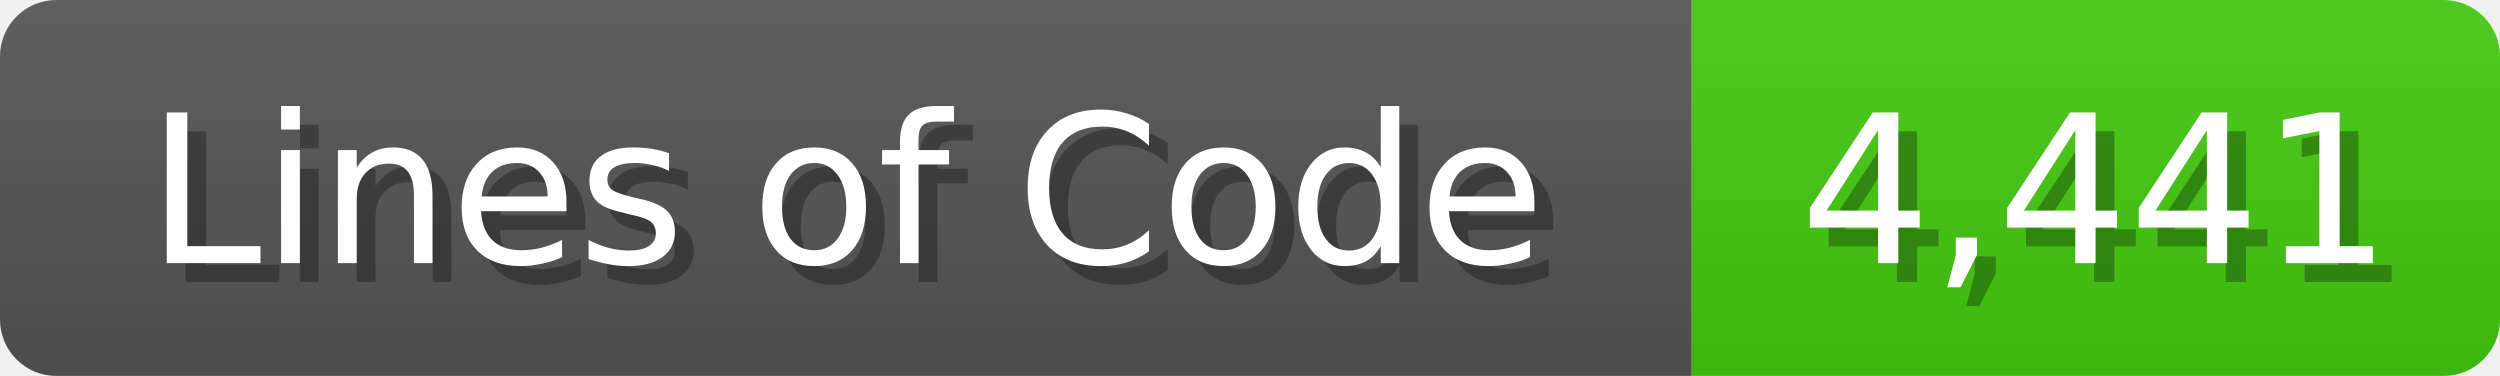
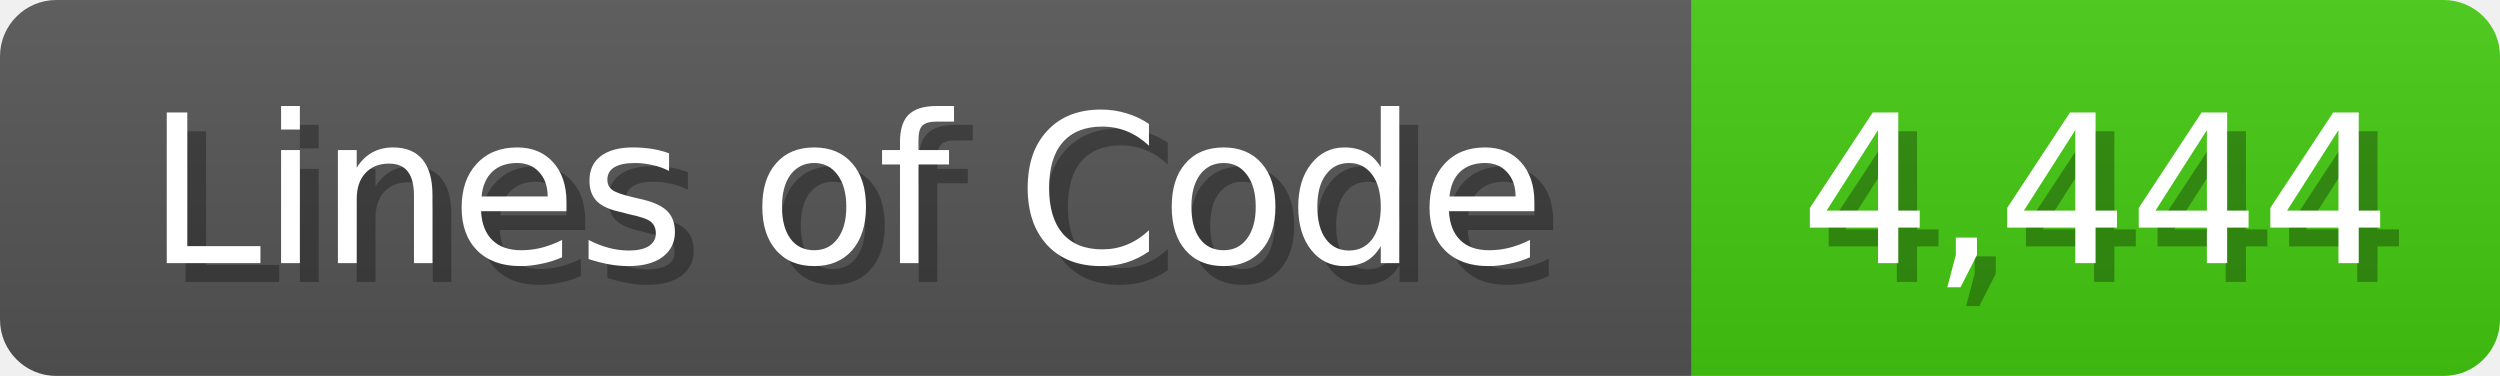
<svg xmlns="http://www.w3.org/2000/svg" width="133" height="20">
  <linearGradient id="b" x2="0" y2="100%">
    <stop offset="0" stop-color="#bbb" stop-opacity=".1" />
    <stop offset="1" stop-opacity=".1" />
  </linearGradient>
  <mask id="anybadge_1">
    <rect width="133" height="20" rx="3" fill="#fff" />
  </mask>
  <g mask="url(#anybadge_1)">
    <path fill="#555" d="M0 0h90v20H0z" />
    <path fill="#4C1" d="M90 0h43v20H90z" />
    <path fill="url(#b)" d="M0 0h133v20H0z" />
  </g>
  <g fill="#fff" text-anchor="middle" font-family="DejaVu Sans,Verdana,Geneva,sans-serif" font-size="11">
    <text x="46.0" y="15" fill="#010101" fill-opacity=".3">Lines of Code</text>
    <text x="45.0" y="14">Lines of Code</text>
  </g>
  <g fill="#fff" text-anchor="middle" font-family="DejaVu Sans,Verdana,Geneva,sans-serif" font-size="11">
-     <text x="112.5" y="15" fill="#010101" fill-opacity=".3">4,441</text>
-     <text x="111.5" y="14">4,441</text>
+     <text x="112.5" y="15" fill="#010101" fill-opacity=".3">4,444</text>
+     <text x="111.5" y="14">4,444</text>
  </g>
</svg>
